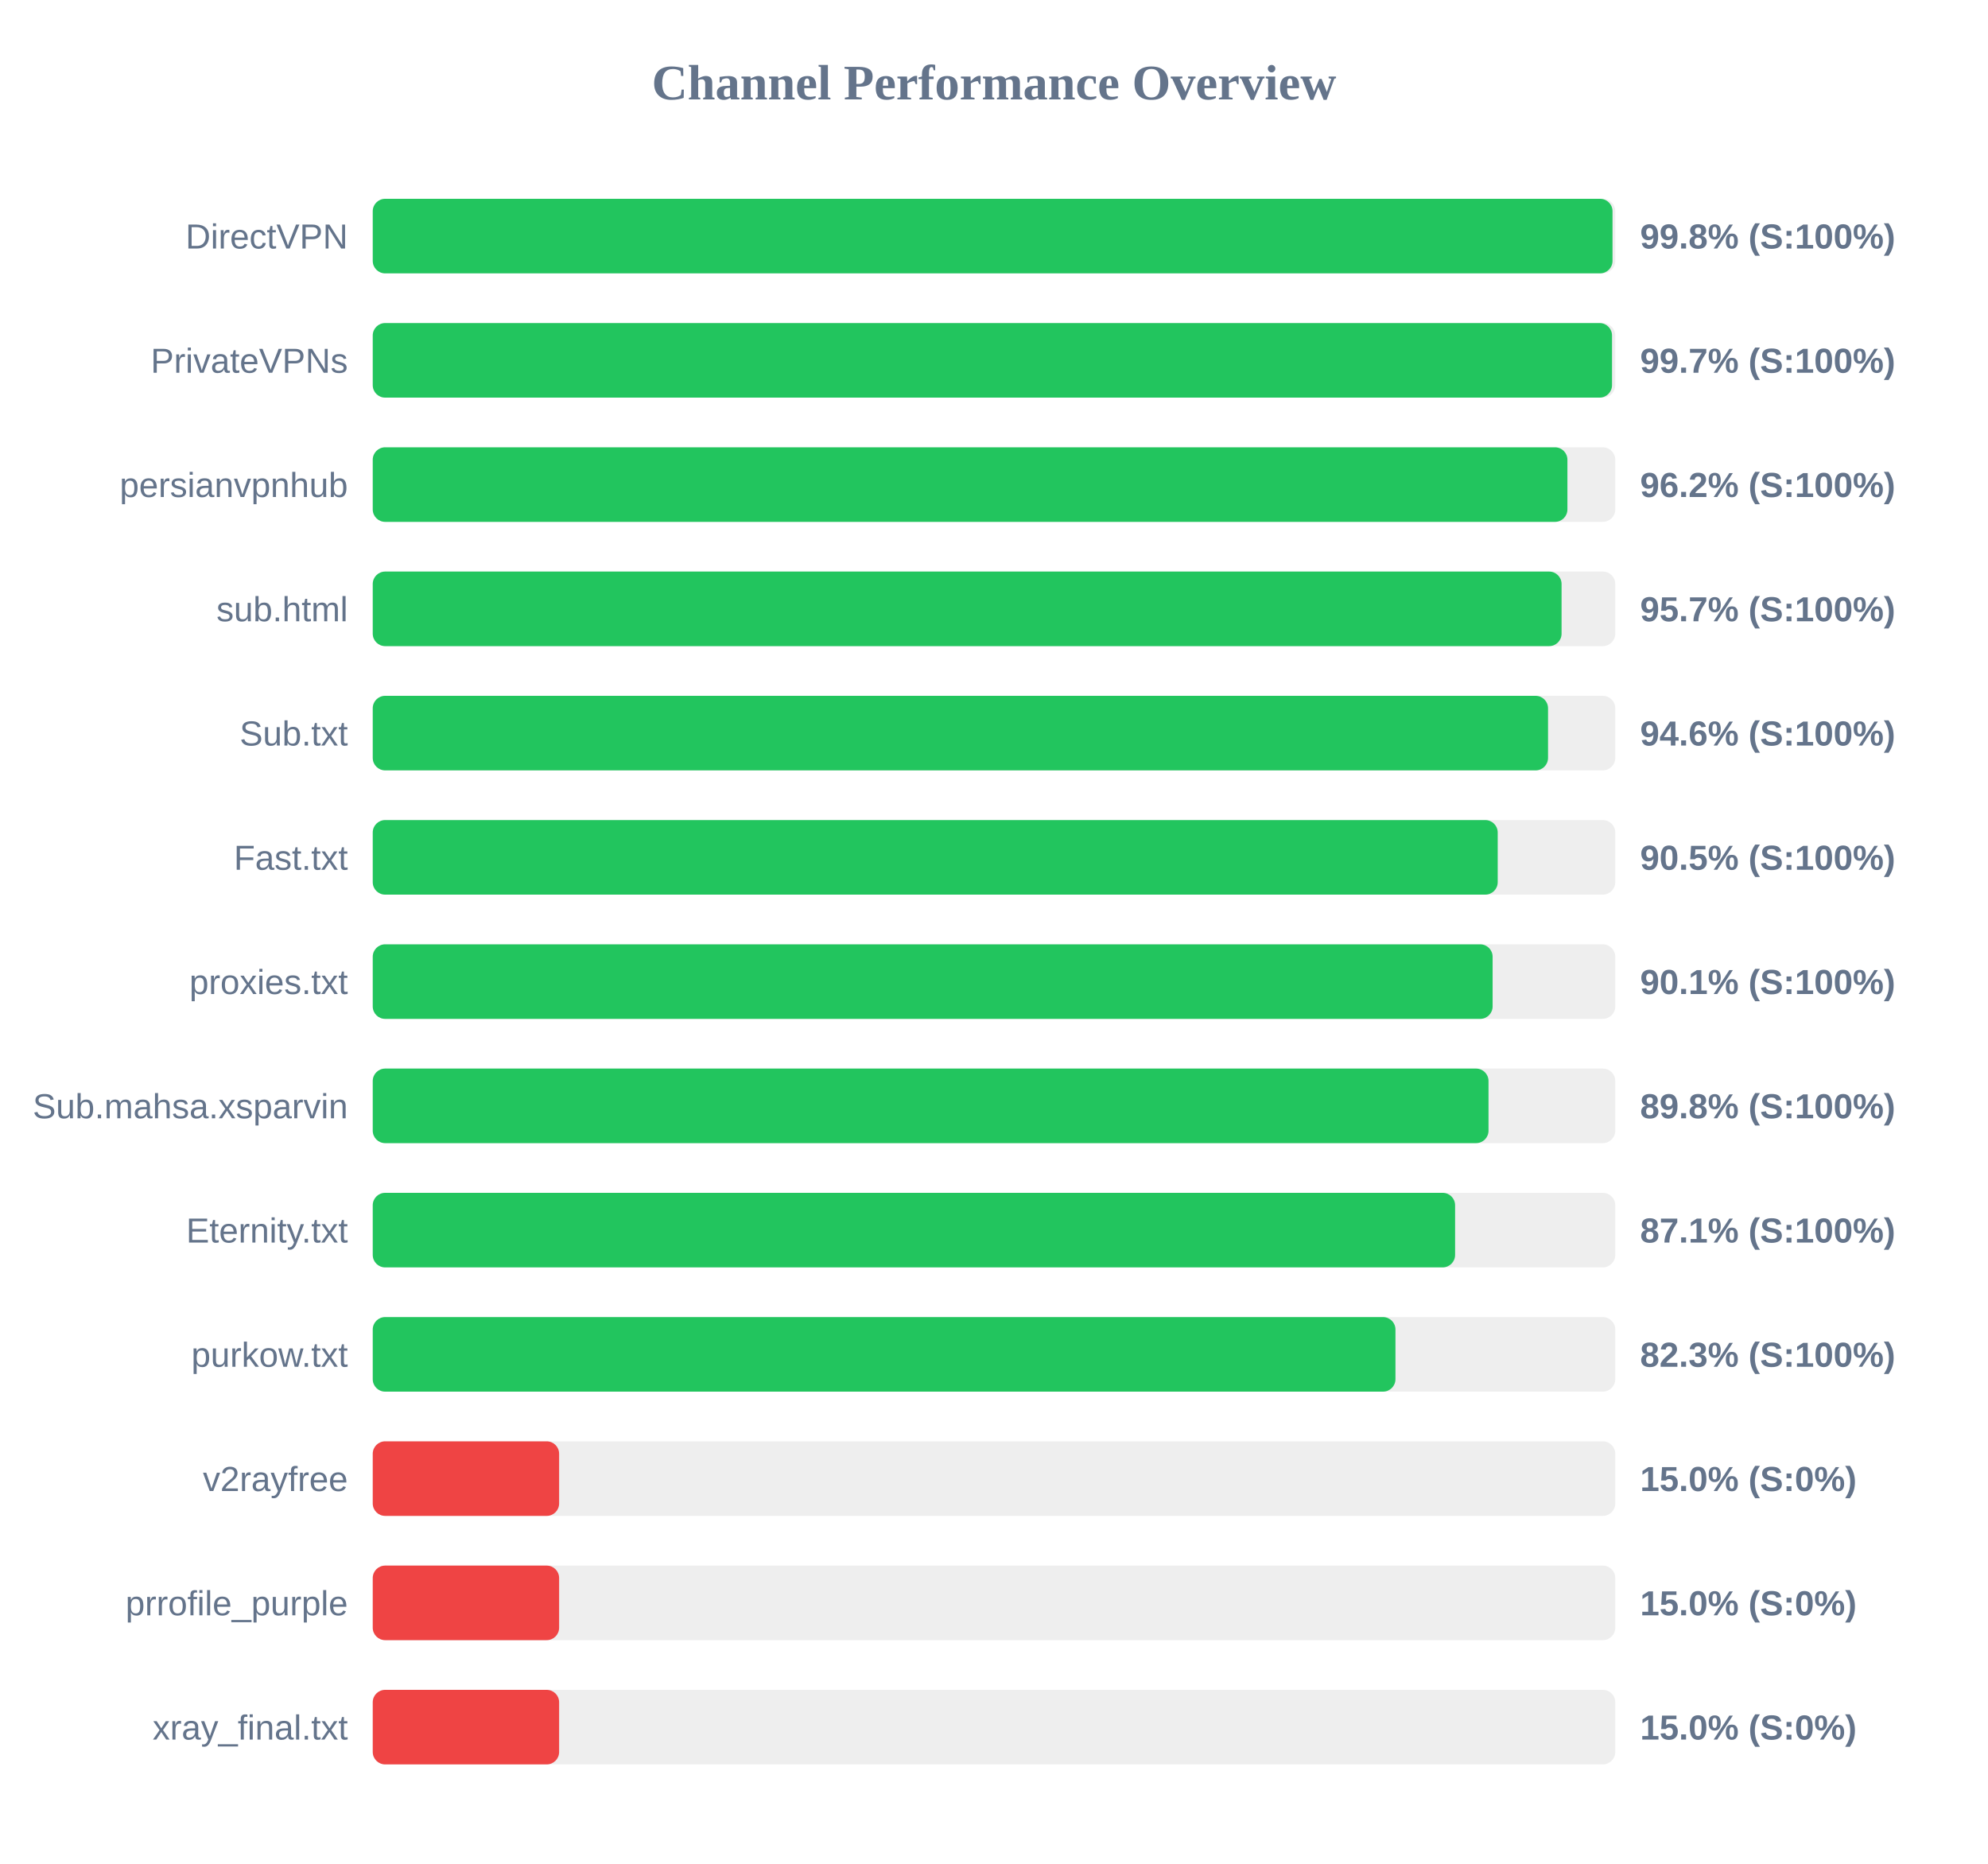
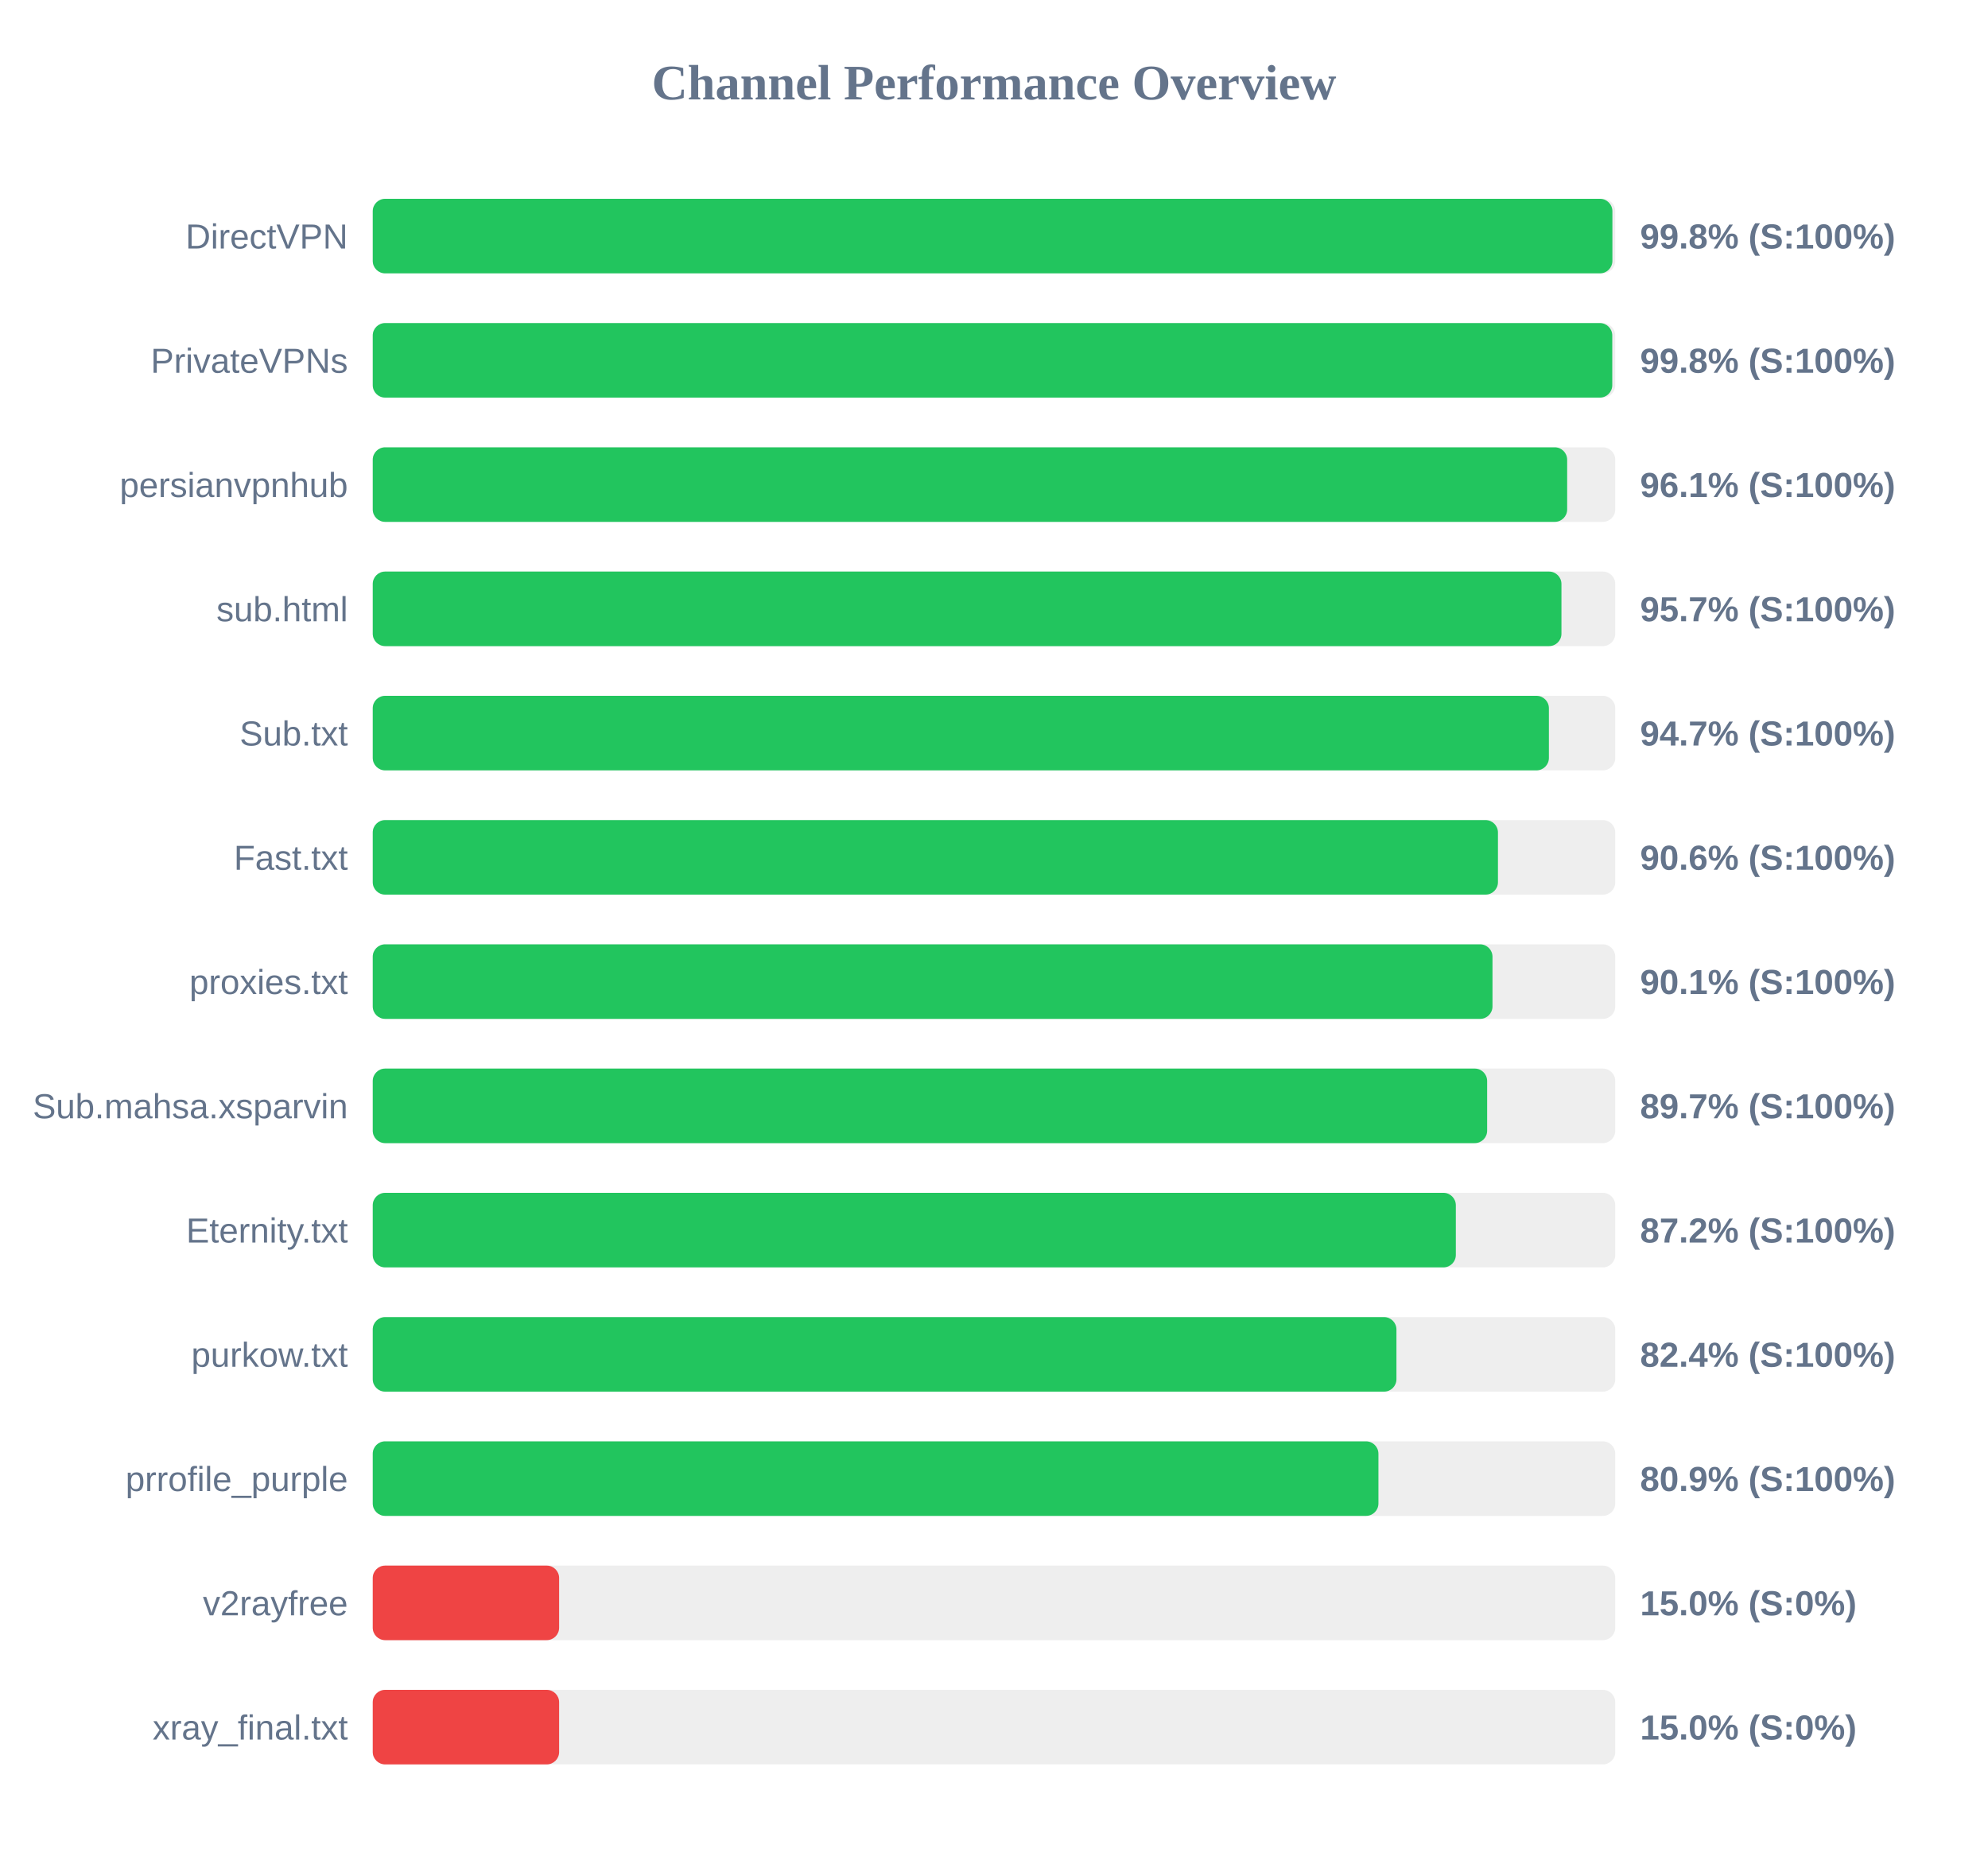
<svg xmlns="http://www.w3.org/2000/svg" width="800" height="750" version="1.1">
  <style>
        .row { font: 14px Arial; fill: #64748b; }
        .score { font: bold 14px Arial; fill: #64748b; }
    </style>
  <text x="400" y="40" text-anchor="middle" font-size="20px" font-weight="bold" fill="#64748b">Channel Performance Overview</text>
  <rect x="150" y="80" width="500" height="30" fill="#eee" rx="5" />
-   <rect x="150" y="80" width="498.9" height="30" fill="#22c55e" rx="5" />
+   <rect x="150" y="80" width="498.85" height="30" fill="#22c55e" rx="5" />
  <text x="140" y="100" text-anchor="end" class="row">DirectVPN</text>
  <text x="660" y="100" text-anchor="start" class="score">99.8% (S:100%)</text>
  <rect x="150" y="130" width="500" height="30" fill="#eee" rx="5" />
-   <rect x="150" y="130" width="498.7" height="30" fill="#22c55e" rx="5" />
+   <rect x="150" y="130" width="498.8" height="30" fill="#22c55e" rx="5" />
  <text x="140" y="150" text-anchor="end" class="row">PrivateVPNs</text>
-   <text x="660" y="150" text-anchor="start" class="score">99.7% (S:100%)</text>
+   <text x="660" y="150" text-anchor="start" class="score">99.8% (S:100%)</text>
  <rect x="150" y="180" width="500" height="30" fill="#eee" rx="5" />
-   <rect x="150" y="180" width="480.75" height="30" fill="#22c55e" rx="5" />
+   <rect x="150" y="180" width="480.65" height="30" fill="#22c55e" rx="5" />
  <text x="140" y="200" text-anchor="end" class="row">persianvpnhub</text>
-   <text x="660" y="200" text-anchor="start" class="score">96.2% (S:100%)</text>
+   <text x="660" y="200" text-anchor="start" class="score">96.1% (S:100%)</text>
  <rect x="150" y="230" width="500" height="30" fill="#eee" rx="5" />
-   <rect x="150" y="230" width="478.4" height="30" fill="#22c55e" rx="5" />
+   <rect x="150" y="230" width="478.35" height="30" fill="#22c55e" rx="5" />
  <text x="140" y="250" text-anchor="end" class="row">sub.html</text>
  <text x="660" y="250" text-anchor="start" class="score">95.7% (S:100%)</text>
  <rect x="150" y="280" width="500" height="30" fill="#eee" rx="5" />
-   <rect x="150" y="280" width="472.95" height="30" fill="#22c55e" rx="5" />
+   <rect x="150" y="280" width="473.3" height="30" fill="#22c55e" rx="5" />
  <text x="140" y="300" text-anchor="end" class="row">Sub.txt</text>
-   <text x="660" y="300" text-anchor="start" class="score">94.6% (S:100%)</text>
+   <text x="660" y="300" text-anchor="start" class="score">94.7% (S:100%)</text>
  <rect x="150" y="330" width="500" height="30" fill="#eee" rx="5" />
-   <rect x="150" y="330" width="452.7" height="30" fill="#22c55e" rx="5" />
+   <rect x="150" y="330" width="452.8" height="30" fill="#22c55e" rx="5" />
  <text x="140" y="350" text-anchor="end" class="row">Fast.txt</text>
-   <text x="660" y="350" text-anchor="start" class="score">90.5% (S:100%)</text>
+   <text x="660" y="350" text-anchor="start" class="score">90.6% (S:100%)</text>
  <rect x="150" y="380" width="500" height="30" fill="#eee" rx="5" />
-   <rect x="150" y="380" width="450.65" height="30" fill="#22c55e" rx="5" />
+   <rect x="150" y="380" width="450.6" height="30" fill="#22c55e" rx="5" />
  <text x="140" y="400" text-anchor="end" class="row">proxies.txt</text>
  <text x="660" y="400" text-anchor="start" class="score">90.1% (S:100%)</text>
  <rect x="150" y="430" width="500" height="30" fill="#eee" rx="5" />
-   <rect x="150" y="430" width="449.0" height="30" fill="#22c55e" rx="5" />
+   <rect x="150" y="430" width="448.45" height="30" fill="#22c55e" rx="5" />
  <text x="140" y="450" text-anchor="end" class="row">Sub.mahsa.xsparvin</text>
-   <text x="660" y="450" text-anchor="start" class="score">89.8% (S:100%)</text>
+   <text x="660" y="450" text-anchor="start" class="score">89.7% (S:100%)</text>
  <rect x="150" y="480" width="500" height="30" fill="#eee" rx="5" />
-   <rect x="150" y="480" width="435.55" height="30" fill="#22c55e" rx="5" />
+   <rect x="150" y="480" width="435.85" height="30" fill="#22c55e" rx="5" />
  <text x="140" y="500" text-anchor="end" class="row">Eternity.txt</text>
-   <text x="660" y="500" text-anchor="start" class="score">87.1% (S:100%)</text>
+   <text x="660" y="500" text-anchor="start" class="score">87.2% (S:100%)</text>
  <rect x="150" y="530" width="500" height="30" fill="#eee" rx="5" />
-   <rect x="150" y="530" width="411.55" height="30" fill="#22c55e" rx="5" />
+   <rect x="150" y="530" width="411.95" height="30" fill="#22c55e" rx="5" />
  <text x="140" y="550" text-anchor="end" class="row">purkow.txt</text>
-   <text x="660" y="550" text-anchor="start" class="score">82.3% (S:100%)</text>
+   <text x="660" y="550" text-anchor="start" class="score">82.4% (S:100%)</text>
  <rect x="150" y="580" width="500" height="30" fill="#eee" rx="5" />
-   <rect x="150" y="580" width="75.0" height="30" fill="#ef4444" rx="5" />
-   <text x="140" y="600" text-anchor="end" class="row">v2rayfree</text>
-   <text x="660" y="600" text-anchor="start" class="score">15.0% (S:0%)</text>
+   <rect x="150" y="580" width="404.7" height="30" fill="#22c55e" rx="5" />
+   <text x="140" y="600" text-anchor="end" class="row">prrofile_purple</text>
+   <text x="660" y="600" text-anchor="start" class="score">80.9% (S:100%)</text>
  <rect x="150" y="630" width="500" height="30" fill="#eee" rx="5" />
  <rect x="150" y="630" width="75.0" height="30" fill="#ef4444" rx="5" />
-   <text x="140" y="650" text-anchor="end" class="row">prrofile_purple</text>
+   <text x="140" y="650" text-anchor="end" class="row">v2rayfree</text>
  <text x="660" y="650" text-anchor="start" class="score">15.0% (S:0%)</text>
  <rect x="150" y="680" width="500" height="30" fill="#eee" rx="5" />
  <rect x="150" y="680" width="75.0" height="30" fill="#ef4444" rx="5" />
  <text x="140" y="700" text-anchor="end" class="row">xray_final.txt</text>
  <text x="660" y="700" text-anchor="start" class="score">15.0% (S:0%)</text>
</svg>
